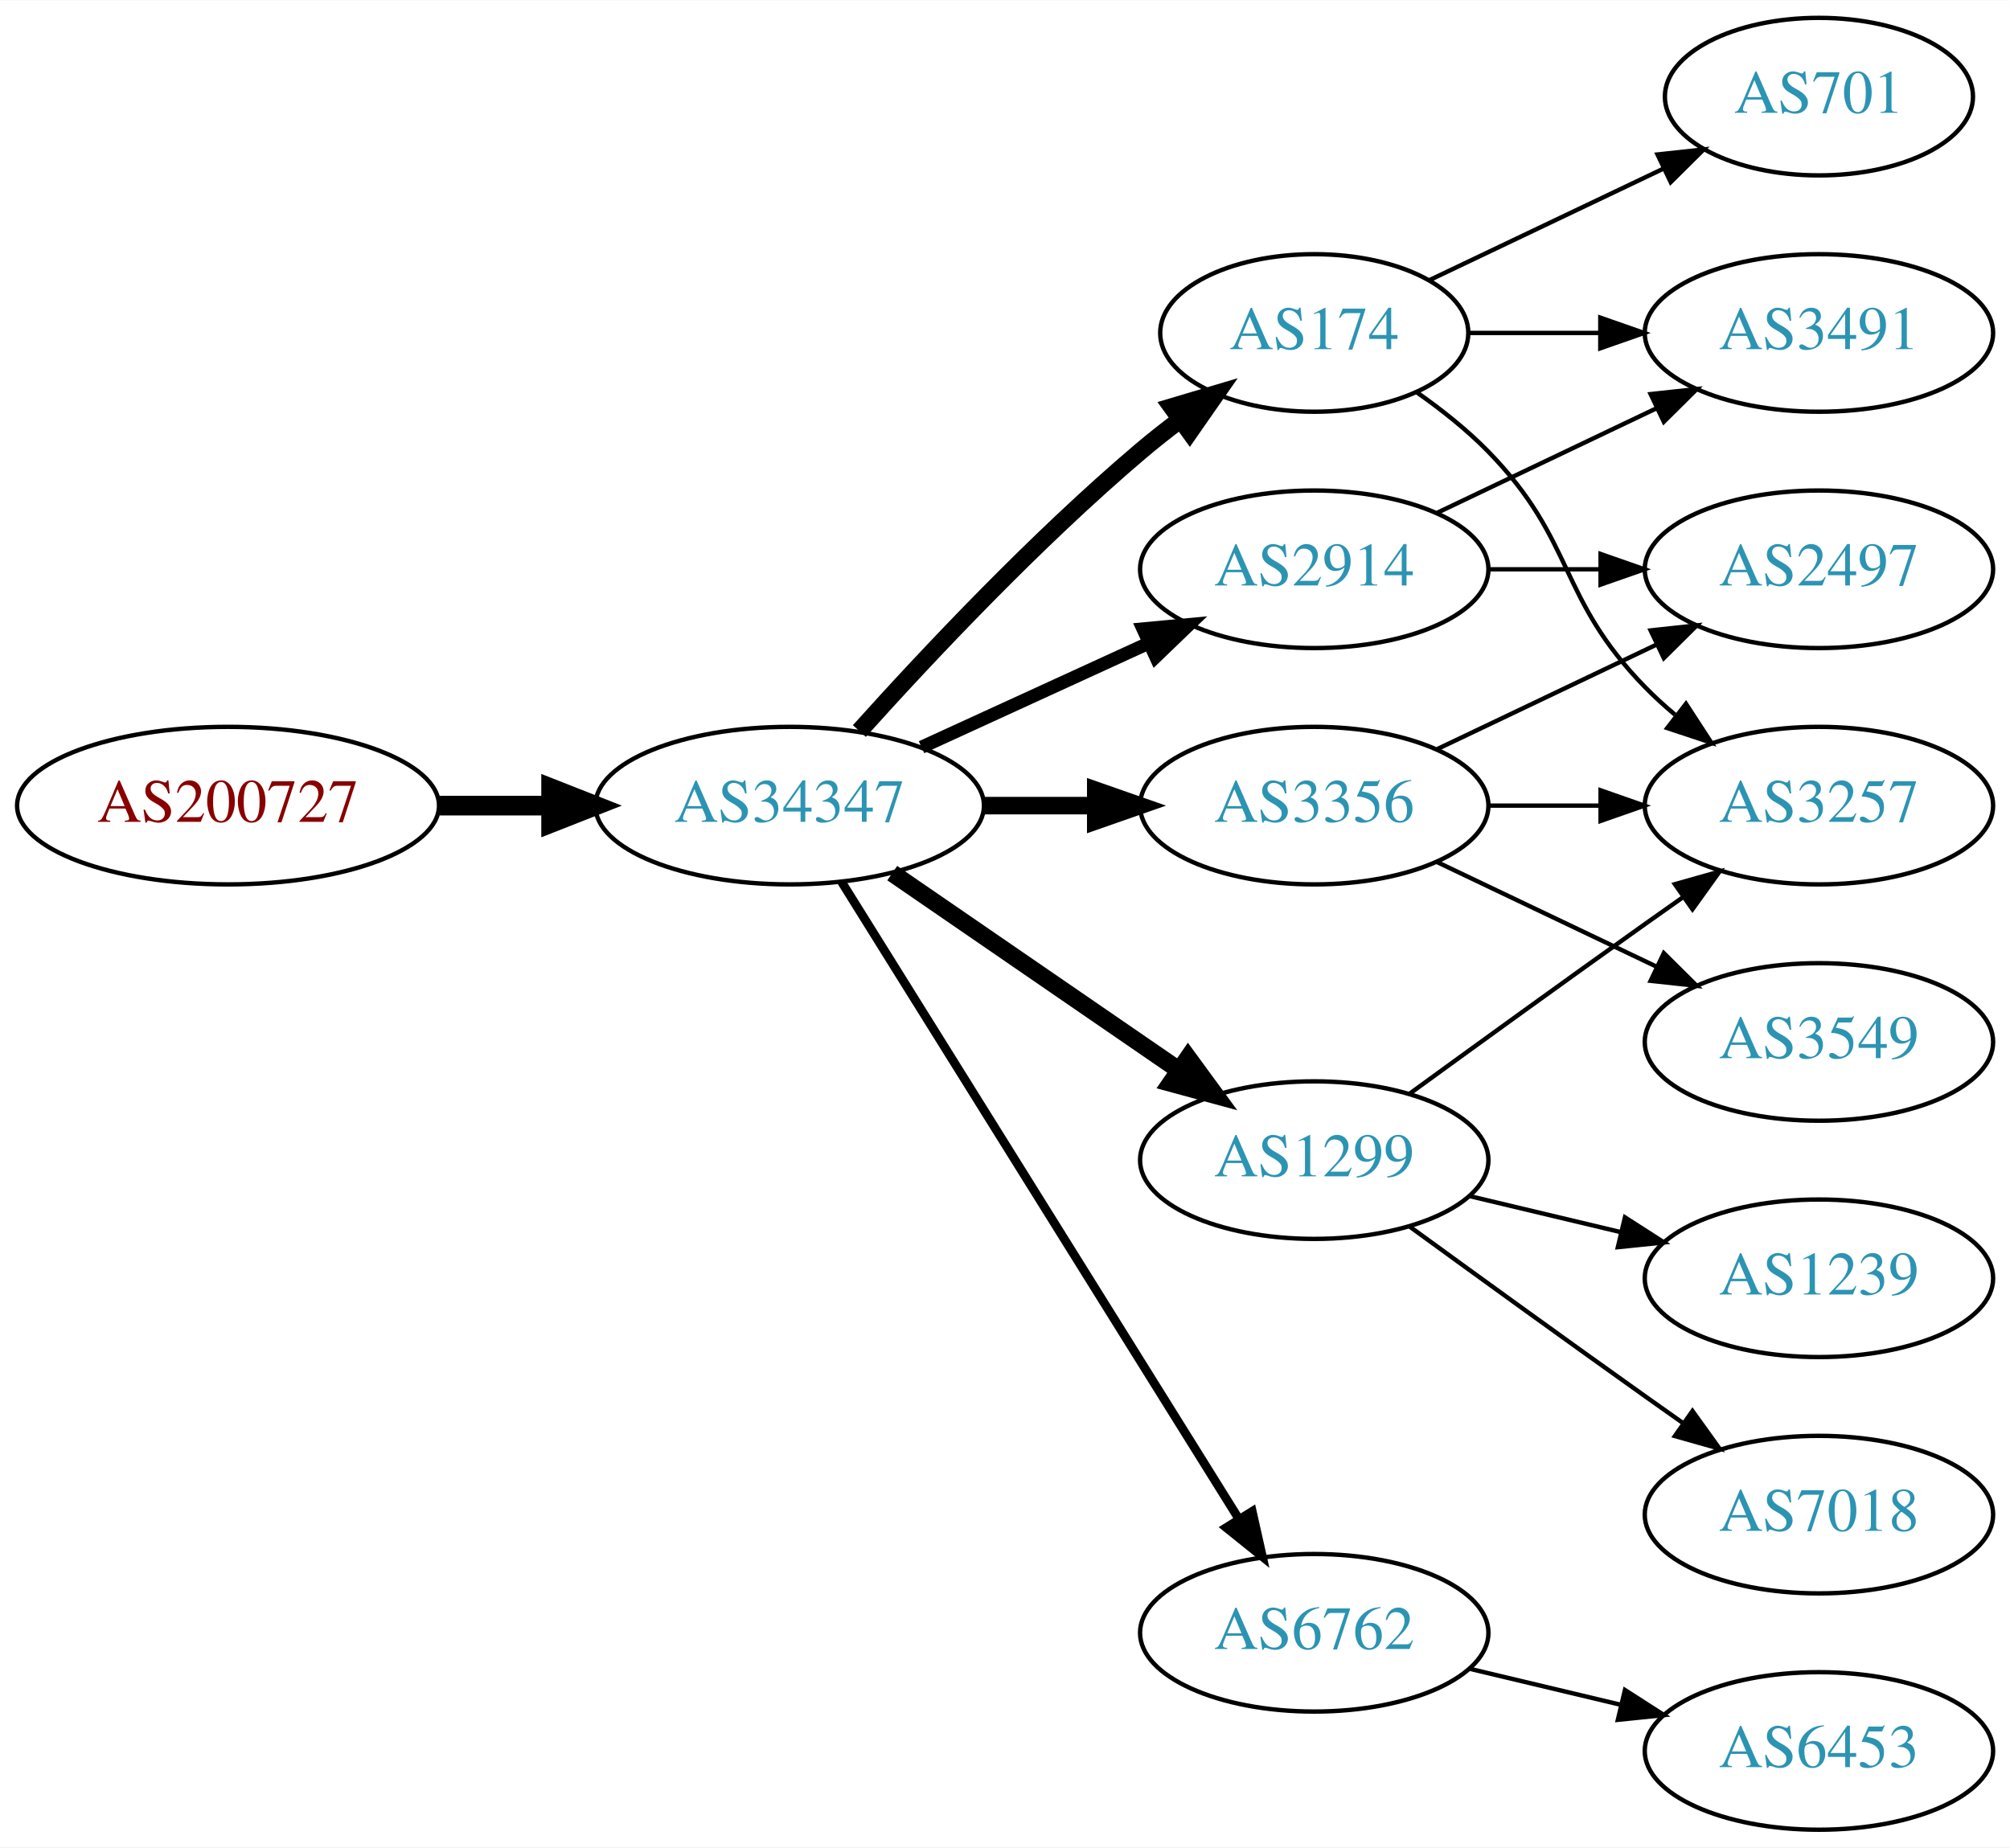
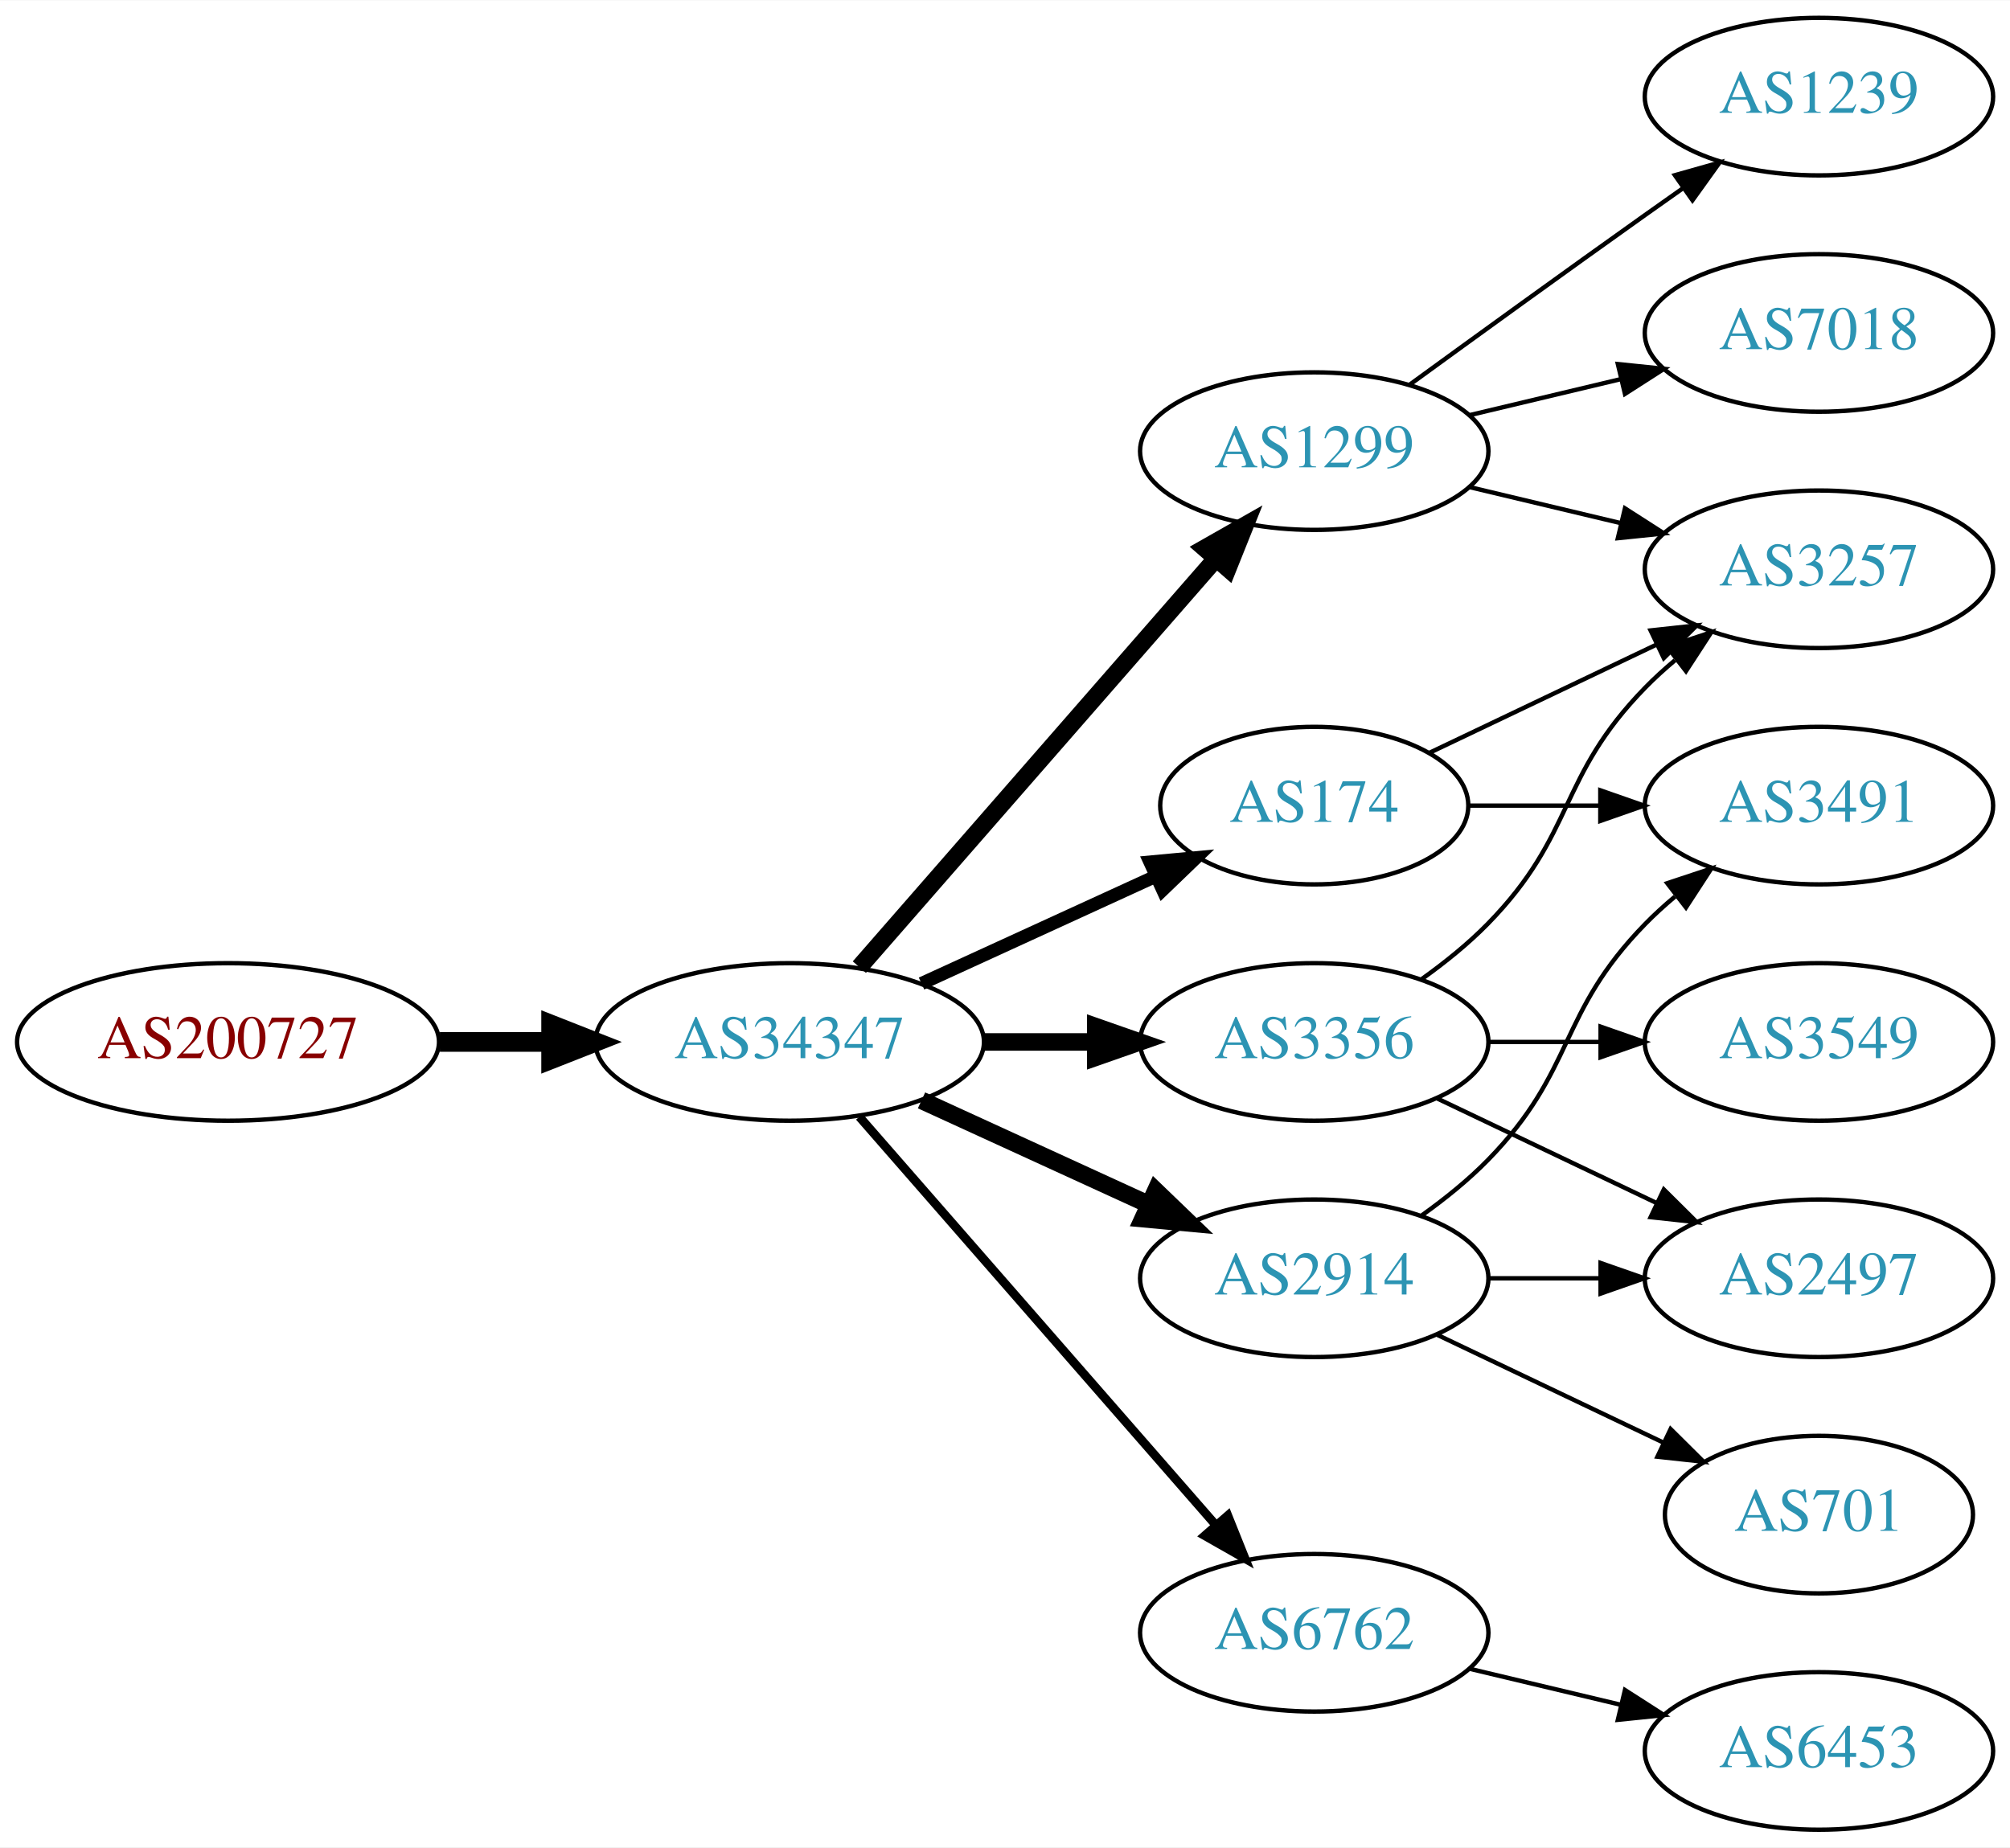
<svg xmlns="http://www.w3.org/2000/svg" xmlns:xlink="http://www.w3.org/1999/xlink" width="459pt" height="422pt" viewBox="0.00 0.00 459.17 422.00">
  <g id="graph0" class="graph" transform="scale(1 1) rotate(0) translate(4 418)">
    <polygon fill="white" stroke="none" points="-4,4 -4,-418 455.17,-418 455.17,4 -4,4" />
    <g id="node1" class="node">
      <g id="a_node1">
        <a xlink:href="/asn/200727" xlink:title="AS200727 ~ Kommunalbetriebe Rinn GmbH [AT]">
-           <ellipse fill="#ffffff" stroke="black" cx="48.096" cy="-234" rx="48.192" ry="18" />
-           <text text-anchor="middle" x="48.096" y="-230.3" font-family="Times,serif" font-size="14.00" fill="#880000">AS200727</text>
+           <ellipse fill="#ffffff" stroke="black" cx="48.096" cy="-180" rx="48.192" ry="18" />
+           <text text-anchor="middle" x="48.096" y="-176.3" font-family="Times,serif" font-size="14.00" fill="#880000">AS200727</text>
        </a>
      </g>
    </g>
    <g id="node2" class="node">
      <g id="a_node2">
        <a xlink:href="/asn/34347" xlink:title="AS34347 ~ HALLAG Kommunal GmbH [AT]">
-           <ellipse fill="#ffffff" stroke="black" cx="176.388" cy="-234" rx="44.393" ry="18" />
-           <text text-anchor="middle" x="176.388" y="-230.3" font-family="Times,serif" font-size="14.00" fill="#2c94b3">AS34347</text>
+           <ellipse fill="#ffffff" stroke="black" cx="176.388" cy="-180" rx="44.393" ry="18" />
+           <text text-anchor="middle" x="176.388" y="-176.3" font-family="Times,serif" font-size="14.00" fill="#2c94b3">AS34347</text>
        </a>
      </g>
    </g>
    <g id="edge1" class="edge">
-       <path fill="none" stroke="black" stroke-width="4.5" d="M96.481,-234C104.742,-234 113.386,-234 121.799,-234" />
-       <polygon fill="black" stroke="black" stroke-width="4.5" points="121.904,-237.938 131.904,-234 121.904,-230.063 121.904,-237.938" />
+       <path fill="none" stroke="black" stroke-width="4.5" d="M96.481,-180C104.742,-180 113.386,-180 121.799,-180" />
+       <polygon fill="black" stroke="black" stroke-width="4.5" points="121.904,-183.938 131.904,-180 121.904,-176.063 121.904,-183.938" />
    </g>
    <g id="node3" class="node">
      <g id="a_node3">
-         <a xlink:href="/asn/2914" xlink:title="AS2914 ~ NTT America, Inc. [US]">
-           <ellipse fill="#ffffff" stroke="black" cx="296.23" cy="-288" rx="39.794" ry="18" />
-           <text text-anchor="middle" x="296.23" y="-284.3" font-family="Times,serif" font-size="14.00" fill="#2c94b3">AS2914</text>
+         <a xlink:href="/asn/1299" xlink:title="AS1299 ~ Telia Carrier [EU]">
+           <ellipse fill="#ffffff" stroke="black" cx="296.23" cy="-315" rx="39.794" ry="18" />
+           <text text-anchor="middle" x="296.23" y="-311.3" font-family="Times,serif" font-size="14.00" fill="#2c94b3">AS1299</text>
        </a>
      </g>
    </g>
    <g id="edge2" class="edge">
-       <path fill="none" stroke="black" stroke-width="3" d="M206.517,-247.348C222.128,-254.502 241.526,-263.391 258.198,-271.03" />
-       <polygon fill="black" stroke="black" stroke-width="3" points="257.101,-274.378 267.65,-275.362 260.017,-268.014 257.101,-274.378" />
+       <path fill="none" stroke="black" stroke-width="4" d="M192.312,-197.098C212.855,-220.631 249.974,-263.155 273.571,-290.187" />
+       <polygon fill="black" stroke="black" stroke-width="4" points="271.214,-292.809 280.426,-298.041 276.487,-288.206 271.214,-292.809" />
    </g>
    <g id="node4" class="node">
      <g id="a_node4">
-         <a xlink:href="/asn/174" xlink:title="AS174 ~ Cogent Communications [US]">
-           <ellipse fill="#ffffff" stroke="black" cx="296.23" cy="-342" rx="35.194" ry="18" />
-           <text text-anchor="middle" x="296.23" y="-338.3" font-family="Times,serif" font-size="14.00" fill="#2c94b3">AS174</text>
+         <a xlink:href="/asn/2914" xlink:title="AS2914 ~ NTT America, Inc. [US]">
+           <ellipse fill="#ffffff" stroke="black" cx="296.23" cy="-126" rx="39.794" ry="18" />
+           <text text-anchor="middle" x="296.23" y="-122.3" font-family="Times,serif" font-size="14.00" fill="#2c94b3">AS2914</text>
        </a>
      </g>
    </g>
    <g id="edge3" class="edge">
-       <path fill="none" stroke="black" stroke-width="4" d="M192.32,-251.044C207.646,-268.097 232.582,-294.65 256.584,-315 259.436,-317.418 262.501,-319.833 265.612,-322.169" />
-       <polygon fill="black" stroke="black" stroke-width="4" points="263.685,-325.095 273.84,-328.116 267.785,-319.422 263.685,-325.095" />
+       <path fill="none" stroke="black" stroke-width="4" d="M206.517,-166.652C222.128,-159.498 241.526,-150.609 258.198,-142.97" />
+       <polygon fill="black" stroke="black" stroke-width="4" points="260.017,-145.986 267.65,-138.638 257.101,-139.622 260.017,-145.986" />
    </g>
    <g id="node5" class="node">
      <g id="a_node5">
        <a xlink:href="/asn/3356" xlink:title="AS3356 ~ Level 3 Parent, LLC [US]">
-           <ellipse fill="#ffffff" stroke="black" cx="296.23" cy="-234" rx="39.794" ry="18" />
-           <text text-anchor="middle" x="296.23" y="-230.3" font-family="Times,serif" font-size="14.00" fill="#2c94b3">AS3356</text>
+           <ellipse fill="#ffffff" stroke="black" cx="296.23" cy="-180" rx="39.794" ry="18" />
+           <text text-anchor="middle" x="296.23" y="-176.3" font-family="Times,serif" font-size="14.00" fill="#2c94b3">AS3356</text>
        </a>
      </g>
    </g>
    <g id="edge4" class="edge">
-       <path fill="none" stroke="black" stroke-width="4" d="M220.599,-234C228.911,-234 237.674,-234 246.156,-234" />
-       <polygon fill="black" stroke="black" stroke-width="4" points="246.315,-237.5 256.315,-234 246.315,-230.5 246.315,-237.5" />
+       <path fill="none" stroke="black" stroke-width="4" d="M220.599,-180C228.911,-180 237.674,-180 246.156,-180" />
+       <polygon fill="black" stroke="black" stroke-width="4" points="246.315,-183.5 256.315,-180 246.315,-176.5 246.315,-183.5" />
    </g>
    <g id="node6" class="node">
      <g id="a_node6">
        <a xlink:href="/asn/6762" xlink:title="AS6762 ~ TELECOM ITALIA SPARKLE S.p.A. [IT]">
          <ellipse fill="#ffffff" stroke="black" cx="296.23" cy="-45" rx="39.794" ry="18" />
          <text text-anchor="middle" x="296.23" y="-41.3" font-family="Times,serif" font-size="14.00" fill="#2c94b3">AS6762</text>
        </a>
      </g>
    </g>
    <g id="edge5" class="edge">
-       <path fill="none" stroke="black" stroke-width="2" d="M188.263,-216.558C209.046,-183.225 254.507,-110.314 278.935,-71.134" />
-       <polygon fill="black" stroke="black" stroke-width="2" points="282.06,-72.737 284.381,-62.4 276.12,-69.034 282.06,-72.737" />
+       <path fill="none" stroke="black" stroke-width="2" d="M192.312,-162.902C212.855,-139.369 249.974,-96.845 273.571,-69.813" />
+       <polygon fill="black" stroke="black" stroke-width="2" points="276.487,-71.794 280.426,-61.959 271.214,-67.191 276.487,-71.794" />
    </g>
    <g id="node7" class="node">
      <g id="a_node7">
-         <a xlink:href="/asn/1299" xlink:title="AS1299 ~ Telia Carrier [EU]">
-           <ellipse fill="#ffffff" stroke="black" cx="296.23" cy="-153" rx="39.794" ry="18" />
-           <text text-anchor="middle" x="296.23" y="-149.3" font-family="Times,serif" font-size="14.00" fill="#2c94b3">AS1299</text>
+         <a xlink:href="/asn/174" xlink:title="AS174 ~ Cogent Communications [US]">
+           <ellipse fill="#ffffff" stroke="black" cx="296.23" cy="-234" rx="35.194" ry="18" />
+           <text text-anchor="middle" x="296.23" y="-230.3" font-family="Times,serif" font-size="14.00" fill="#2c94b3">AS174</text>
        </a>
      </g>
    </g>
    <g id="edge6" class="edge">
-       <path fill="none" stroke="black" stroke-width="4" d="M199.83,-218.574C218.412,-205.802 244.972,-187.545 265.352,-173.537" />
-       <polygon fill="black" stroke="black" stroke-width="4" points="267.408,-176.371 273.666,-167.822 263.443,-170.602 267.408,-176.371" />
-     </g>
-     <g id="node10" class="node">
-       <g id="a_node10">
-         <a xlink:href="/asn/3491" xlink:title="AS3491 ~ PCCW Global, Inc. [US]">
-           <ellipse fill="#ffffff" stroke="black" cx="411.523" cy="-342" rx="39.794" ry="18" />
-           <text text-anchor="middle" x="411.523" y="-338.3" font-family="Times,serif" font-size="14.00" fill="#2c94b3">AS3491</text>
-         </a>
-       </g>
-     </g>
-     <g id="edge16" class="edge">
-       <path fill="none" stroke="black" d="M324.367,-300.934C339.361,-308.081 358.182,-317.052 374.405,-324.785" />
-       <polygon fill="black" stroke="black" points="373.075,-328.028 383.608,-329.171 376.087,-321.709 373.075,-328.028" />
-     </g>
-     <g id="node11" class="node">
-       <g id="a_node11">
-         <a xlink:href="/asn/2497" xlink:title="AS2497 ~ Internet Initiative Japan Inc. [JP]">
-           <ellipse fill="#ffffff" stroke="black" cx="411.523" cy="-288" rx="39.794" ry="18" />
-           <text text-anchor="middle" x="411.523" y="-284.3" font-family="Times,serif" font-size="14.00" fill="#2c94b3">AS2497</text>
-         </a>
-       </g>
-     </g>
-     <g id="edge17" class="edge">
-       <path fill="none" stroke="black" d="M335.902,-288C344.105,-288 352.869,-288 361.401,-288" />
-       <polygon fill="black" stroke="black" points="361.641,-291.5 371.641,-288 361.641,-284.5 361.641,-291.5" />
+       <path fill="none" stroke="black" stroke-width="3" d="M206.517,-193.348C222.734,-200.78 243.038,-210.083 260.127,-217.914" />
+       <polygon fill="black" stroke="black" stroke-width="3" points="258.695,-221.108 269.244,-222.092 261.611,-214.744 258.695,-221.108" />
    </g>
    <g id="node8" class="node">
      <g id="a_node8">
-         <a xlink:href="/asn/701" xlink:title="AS701 ~ UUNET [US]">
-           <ellipse fill="#ffffff" stroke="black" cx="411.523" cy="-396" rx="35.194" ry="18" />
-           <text text-anchor="middle" x="411.523" y="-392.3" font-family="Times,serif" font-size="14.00" fill="#2c94b3">AS701</text>
+         <a xlink:href="/asn/1239" xlink:title="AS1239 ~ Sprint [US]">
+           <ellipse fill="#ffffff" stroke="black" cx="411.523" cy="-396" rx="39.794" ry="18" />
+           <text text-anchor="middle" x="411.523" y="-392.3" font-family="Times,serif" font-size="14.00" fill="#2c94b3">AS1239</text>
        </a>
      </g>
    </g>
    <g id="edge7" class="edge">
-       <path fill="none" stroke="black" d="M322.655,-354.119C338.398,-361.622 358.82,-371.356 376.013,-379.551" />
-       <polygon fill="black" stroke="black" points="374.65,-382.779 385.183,-383.922 377.662,-376.46 374.65,-382.779" />
+       <path fill="none" stroke="black" d="M318.078,-330.222C333.012,-341.091 353.626,-356.025 371.877,-369 374.697,-371.005 377.64,-373.085 380.588,-375.159" />
+       <polygon fill="black" stroke="black" points="378.616,-378.05 388.813,-380.926 382.634,-372.319 378.616,-378.05" />
    </g>
    <g id="node9" class="node">
      <g id="a_node9">
        <a xlink:href="/asn/3257" xlink:title="AS3257 ~ GTT [DE]">
-           <ellipse fill="#ffffff" stroke="black" cx="411.523" cy="-234" rx="39.794" ry="18" />
-           <text text-anchor="middle" x="411.523" y="-230.3" font-family="Times,serif" font-size="14.00" fill="#2c94b3">AS3257</text>
+           <ellipse fill="#ffffff" stroke="black" cx="411.523" cy="-288" rx="39.794" ry="18" />
+           <text text-anchor="middle" x="411.523" y="-284.3" font-family="Times,serif" font-size="14.00" fill="#2c94b3">AS3257</text>
        </a>
      </g>
    </g>
    <g id="edge8" class="edge">
-       <path fill="none" stroke="black" d="M319.613,-328.468C325.255,-324.51 331.068,-319.914 335.877,-315 356.049,-294.383 351.704,-281.617 371.877,-261 373.969,-258.861 376.253,-256.782 378.63,-254.79" />
-       <polygon fill="black" stroke="black" points="381.148,-257.268 386.929,-248.389 376.873,-251.725 381.148,-257.268" />
+       <path fill="none" stroke="black" d="M331.837,-306.752C342.709,-304.162 354.863,-301.265 366.305,-298.538" />
+       <polygon fill="black" stroke="black" points="367.212,-301.92 376.128,-296.197 365.589,-295.111 367.212,-301.92" />
+     </g>
+     <g id="node10" class="node">
+       <g id="a_node10">
+         <a xlink:href="/asn/7018" xlink:title="AS7018 ~ AT&amp;T Services, Inc. [US]">
+           <ellipse fill="#ffffff" stroke="black" cx="411.523" cy="-342" rx="39.794" ry="18" />
+           <text text-anchor="middle" x="411.523" y="-338.3" font-family="Times,serif" font-size="14.00" fill="#2c94b3">AS7018</text>
+         </a>
+       </g>
    </g>
    <g id="edge9" class="edge">
-       <path fill="none" stroke="black" d="M331.529,-342C340.906,-342 351.257,-342 361.291,-342" />
-       <polygon fill="black" stroke="black" points="361.58,-345.5 371.58,-342 361.58,-338.5 361.58,-345.5" />
+       <path fill="none" stroke="black" d="M331.837,-323.248C342.709,-325.838 354.863,-328.735 366.305,-331.462" />
+       <polygon fill="black" stroke="black" points="365.589,-334.889 376.128,-333.803 367.212,-328.08 365.589,-334.889" />
+     </g>
+     <g id="node11" class="node">
+       <g id="a_node11">
+         <a xlink:href="/asn/701" xlink:title="AS701 ~ UUNET [US]">
+           <ellipse fill="#ffffff" stroke="black" cx="411.523" cy="-72" rx="35.194" ry="18" />
+           <text text-anchor="middle" x="411.523" y="-68.3" font-family="Times,serif" font-size="14.00" fill="#2c94b3">AS701</text>
+         </a>
+       </g>
    </g>
    <g id="edge10" class="edge">
-       <path fill="none" stroke="black" d="M335.902,-234C344.105,-234 352.869,-234 361.401,-234" />
-       <polygon fill="black" stroke="black" points="361.641,-237.5 371.641,-234 361.641,-230.5 361.641,-237.5" />
-     </g>
-     <g id="edge11" class="edge">
-       <path fill="none" stroke="black" d="M324.367,-246.934C339.361,-254.081 358.182,-263.052 374.405,-270.785" />
-       <polygon fill="black" stroke="black" points="373.075,-274.028 383.608,-275.171 376.087,-267.709 373.075,-274.028" />
+       <path fill="none" stroke="black" d="M324.367,-113.066C339.798,-105.71 359.284,-96.423 375.819,-88.541" />
+       <polygon fill="black" stroke="black" points="377.64,-91.551 385.161,-84.089 374.628,-85.232 377.64,-91.551" />
    </g>
    <g id="node12" class="node">
      <g id="a_node12">
+         <a xlink:href="/asn/3491" xlink:title="AS3491 ~ PCCW Global, Inc. [US]">
+           <ellipse fill="#ffffff" stroke="black" cx="411.523" cy="-234" rx="39.794" ry="18" />
+           <text text-anchor="middle" x="411.523" y="-230.3" font-family="Times,serif" font-size="14.00" fill="#2c94b3">AS3491</text>
+         </a>
+       </g>
+     </g>
+     <g id="edge11" class="edge">
+       <path fill="none" stroke="black" d="M320.824,-140.389C326.08,-144.148 331.412,-148.437 335.877,-153 356.049,-173.617 351.704,-186.383 371.877,-207 373.969,-209.139 376.253,-211.218 378.63,-213.21" />
+       <polygon fill="black" stroke="black" points="376.873,-216.275 386.929,-219.611 381.148,-210.732 376.873,-216.275" />
+     </g>
+     <g id="node13" class="node">
+       <g id="a_node13">
+         <a xlink:href="/asn/2497" xlink:title="AS2497 ~ Internet Initiative Japan Inc. [JP]">
+           <ellipse fill="#ffffff" stroke="black" cx="411.523" cy="-126" rx="39.794" ry="18" />
+           <text text-anchor="middle" x="411.523" y="-122.3" font-family="Times,serif" font-size="14.00" fill="#2c94b3">AS2497</text>
+         </a>
+       </g>
+     </g>
+     <g id="edge12" class="edge">
+       <path fill="none" stroke="black" d="M335.902,-126C344.105,-126 352.869,-126 361.401,-126" />
+       <polygon fill="black" stroke="black" points="361.641,-129.5 371.641,-126 361.641,-122.5 361.641,-129.5" />
+     </g>
+     <g id="edge17" class="edge">
+       <path fill="none" stroke="black" d="M320.824,-194.389C326.08,-198.148 331.412,-202.437 335.877,-207 356.049,-227.617 351.704,-240.383 371.877,-261 373.969,-263.139 376.253,-265.218 378.63,-267.21" />
+       <polygon fill="black" stroke="black" points="376.873,-270.275 386.929,-273.611 381.148,-264.732 376.873,-270.275" />
+     </g>
+     <g id="edge18" class="edge">
+       <path fill="none" stroke="black" d="M324.367,-167.066C339.361,-159.919 358.182,-150.948 374.405,-143.215" />
+       <polygon fill="black" stroke="black" points="376.087,-146.291 383.608,-138.829 373.075,-139.972 376.087,-146.291" />
+     </g>
+     <g id="node15" class="node">
+       <g id="a_node15">
        <a xlink:href="/asn/3549" xlink:title="AS3549 ~ Level 3 Parent, LLC [US]">
          <ellipse fill="#ffffff" stroke="black" cx="411.523" cy="-180" rx="39.794" ry="18" />
          <text text-anchor="middle" x="411.523" y="-176.3" font-family="Times,serif" font-size="14.00" fill="#2c94b3">AS3549</text>
        </a>
      </g>
    </g>
-     <g id="edge12" class="edge">
-       <path fill="none" stroke="black" d="M324.367,-221.066C339.361,-213.919 358.182,-204.948 374.405,-197.215" />
-       <polygon fill="black" stroke="black" points="376.087,-200.291 383.608,-192.829 373.075,-193.972 376.087,-200.291" />
+     <g id="edge16" class="edge">
+       <path fill="none" stroke="black" d="M335.902,-180C344.105,-180 352.869,-180 361.401,-180" />
+       <polygon fill="black" stroke="black" points="361.641,-183.5 371.641,-180 361.641,-176.5 361.641,-183.5" />
    </g>
-     <g id="node15" class="node">
-       <g id="a_node15">
+     <g id="node14" class="node">
+       <g id="a_node14">
        <a xlink:href="/asn/6453" xlink:title="AS6453 ~ TATA COMMUNICATIONS (AMERICA) INC [US]">
          <ellipse fill="#ffffff" stroke="black" cx="411.523" cy="-18" rx="39.794" ry="18" />
          <text text-anchor="middle" x="411.523" y="-14.3" font-family="Times,serif" font-size="14.00" fill="#2c94b3">AS6453</text>
        </a>
      </g>
    </g>
-     <g id="edge18" class="edge">
+     <g id="edge13" class="edge">
      <path fill="none" stroke="black" d="M331.837,-36.752C342.709,-34.162 354.863,-31.265 366.305,-28.538" />
      <polygon fill="black" stroke="black" points="367.212,-31.92 376.128,-26.197 365.589,-25.111 367.212,-31.92" />
    </g>
    <g id="edge15" class="edge">
-       <path fill="none" stroke="black" d="M318.078,-168.222C333.012,-179.091 353.626,-194.025 371.877,-207 374.697,-209.005 377.64,-211.085 380.588,-213.159" />
-       <polygon fill="black" stroke="black" points="378.616,-216.05 388.813,-218.926 382.634,-210.319 378.616,-216.05" />
-     </g>
-     <g id="node13" class="node">
-       <g id="a_node13">
-         <a xlink:href="/asn/1239" xlink:title="AS1239 ~ Sprint [US]">
-           <ellipse fill="#ffffff" stroke="black" cx="411.523" cy="-126" rx="39.794" ry="18" />
-           <text text-anchor="middle" x="411.523" y="-122.3" font-family="Times,serif" font-size="14.00" fill="#2c94b3">AS1239</text>
-         </a>
-       </g>
-     </g>
-     <g id="edge13" class="edge">
-       <path fill="none" stroke="black" d="M331.837,-144.752C342.709,-142.162 354.863,-139.265 366.305,-136.538" />
-       <polygon fill="black" stroke="black" points="367.212,-139.92 376.128,-134.197 365.589,-133.111 367.212,-139.92" />
-     </g>
-     <g id="node14" class="node">
-       <g id="a_node14">
-         <a xlink:href="/asn/7018" xlink:title="AS7018 ~ AT&amp;T Services, Inc. [US]">
-           <ellipse fill="#ffffff" stroke="black" cx="411.523" cy="-72" rx="39.794" ry="18" />
-           <text text-anchor="middle" x="411.523" y="-68.3" font-family="Times,serif" font-size="14.00" fill="#2c94b3">AS7018</text>
-         </a>
-       </g>
+       <path fill="none" stroke="black" d="M322.655,-246.119C337.958,-253.413 357.681,-262.814 374.563,-270.86" />
+       <polygon fill="black" stroke="black" points="373.071,-274.026 383.604,-275.169 376.082,-267.707 373.071,-274.026" />
    </g>
    <g id="edge14" class="edge">
-       <path fill="none" stroke="black" d="M318.078,-137.778C333.012,-126.909 353.626,-111.975 371.877,-99 374.697,-96.995 377.64,-94.915 380.588,-92.841" />
-       <polygon fill="black" stroke="black" points="382.634,-95.681 388.813,-87.074 378.616,-89.95 382.634,-95.681" />
+       <path fill="none" stroke="black" d="M331.529,-234C340.906,-234 351.257,-234 361.291,-234" />
+       <polygon fill="black" stroke="black" points="361.58,-237.5 371.58,-234 361.58,-230.5 361.58,-237.5" />
    </g>
  </g>
</svg>
